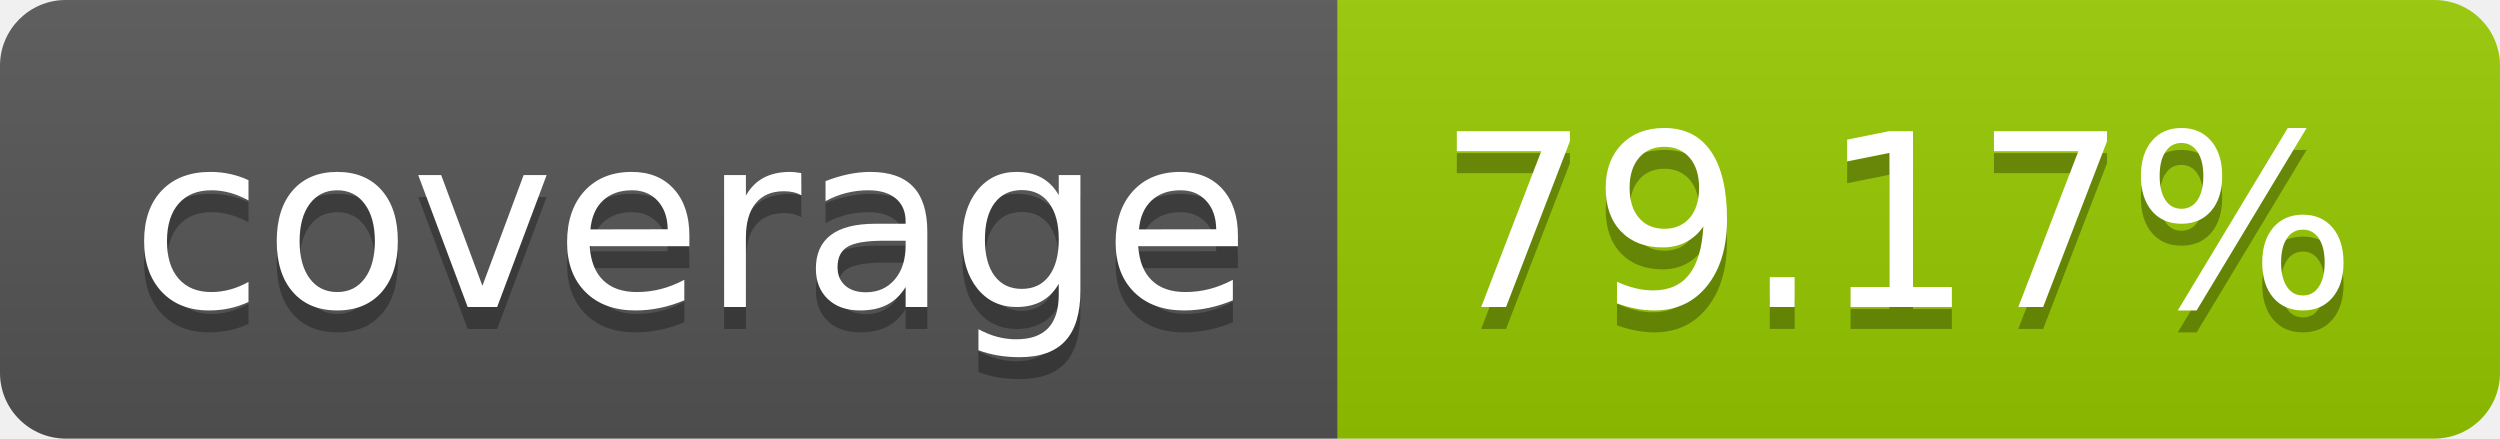
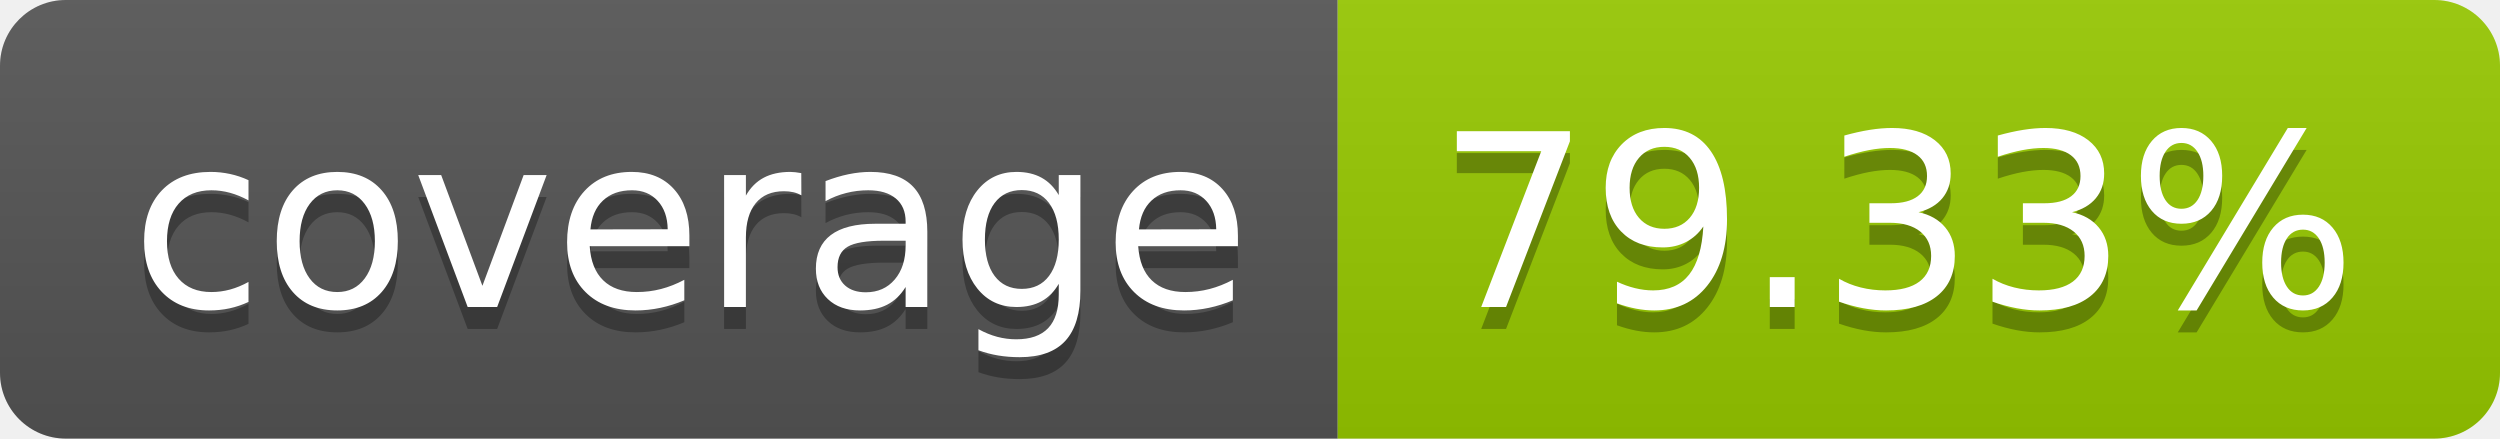
- <svg xmlns="http://www.w3.org/2000/svg" width="114" height="20" role="img" aria-label="coverage: 79.17%">
+ <svg xmlns="http://www.w3.org/2000/svg" width="114" height="20" role="img" aria-label="coverage: 79.33%">
  <linearGradient id="s" x2="0" y2="100%">
    <stop offset="0" stop-color="#bbb" stop-opacity=".1" />
    <stop offset="1" stop-opacity=".1" />
  </linearGradient>
  <clipPath id="r">
    <rect width="114" height="20" rx="3" fill="#fff" />
  </clipPath>
  <g clip-path="url(#r)">
    <rect width="61" height="20" fill="#555" />
    <rect x="61" width="53" height="20" fill="#97ca00" />
    <rect width="114" height="20" fill="url(#s)" />
  </g>
  <g fill="#fff" text-anchor="middle" font-family="Verdana,Geneva,DejaVu Sans,sans-serif" text-rendering="geometricPrecision" font-size="110">
    <text aria-hidden="true" x="315" y="150" fill="#010101" fill-opacity=".3" transform="scale(.1)" textLength="510">coverage</text>
    <text x="315" y="140" transform="scale(.1)" fill="#fff" textLength="510">coverage</text>
-     <text aria-hidden="true" x="865" y="150" fill="#010101" fill-opacity=".3" transform="scale(.1)" textLength="430">79.17%</text>
-     <text x="865" y="140" transform="scale(.1)" fill="#fff" textLength="430">79.17%</text>
+     <text aria-hidden="true" x="865" y="150" fill="#010101" fill-opacity=".3" transform="scale(.1)" textLength="430">79.33%</text>
+     <text x="865" y="140" transform="scale(.1)" fill="#fff" textLength="430">79.33%</text>
  </g>
</svg>
